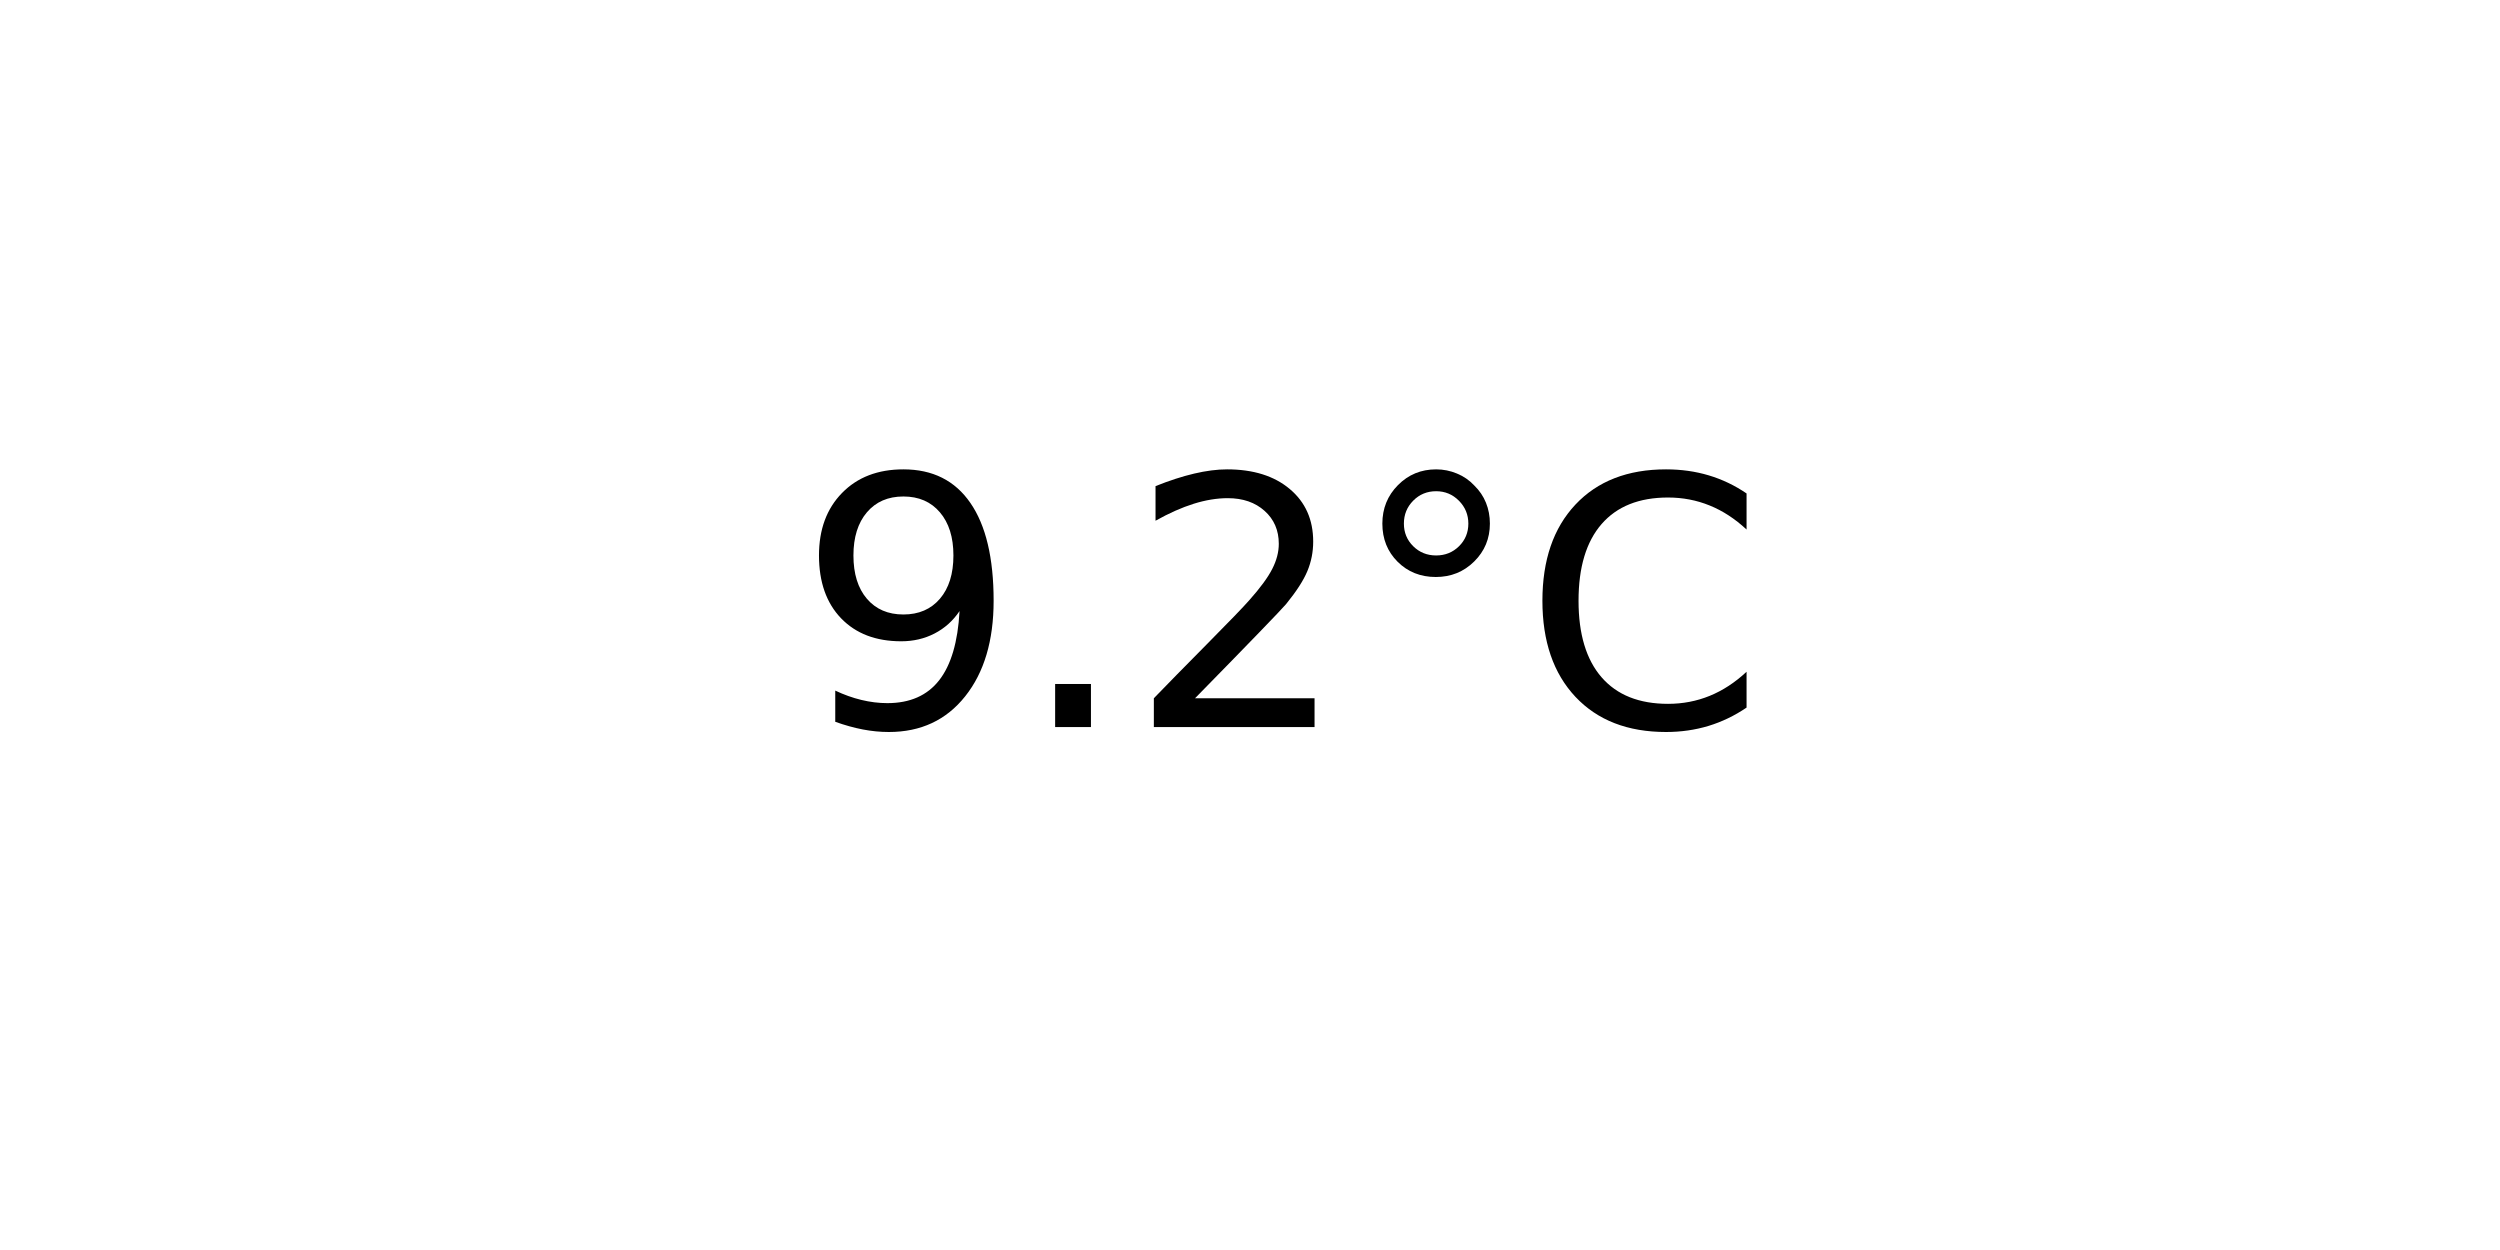
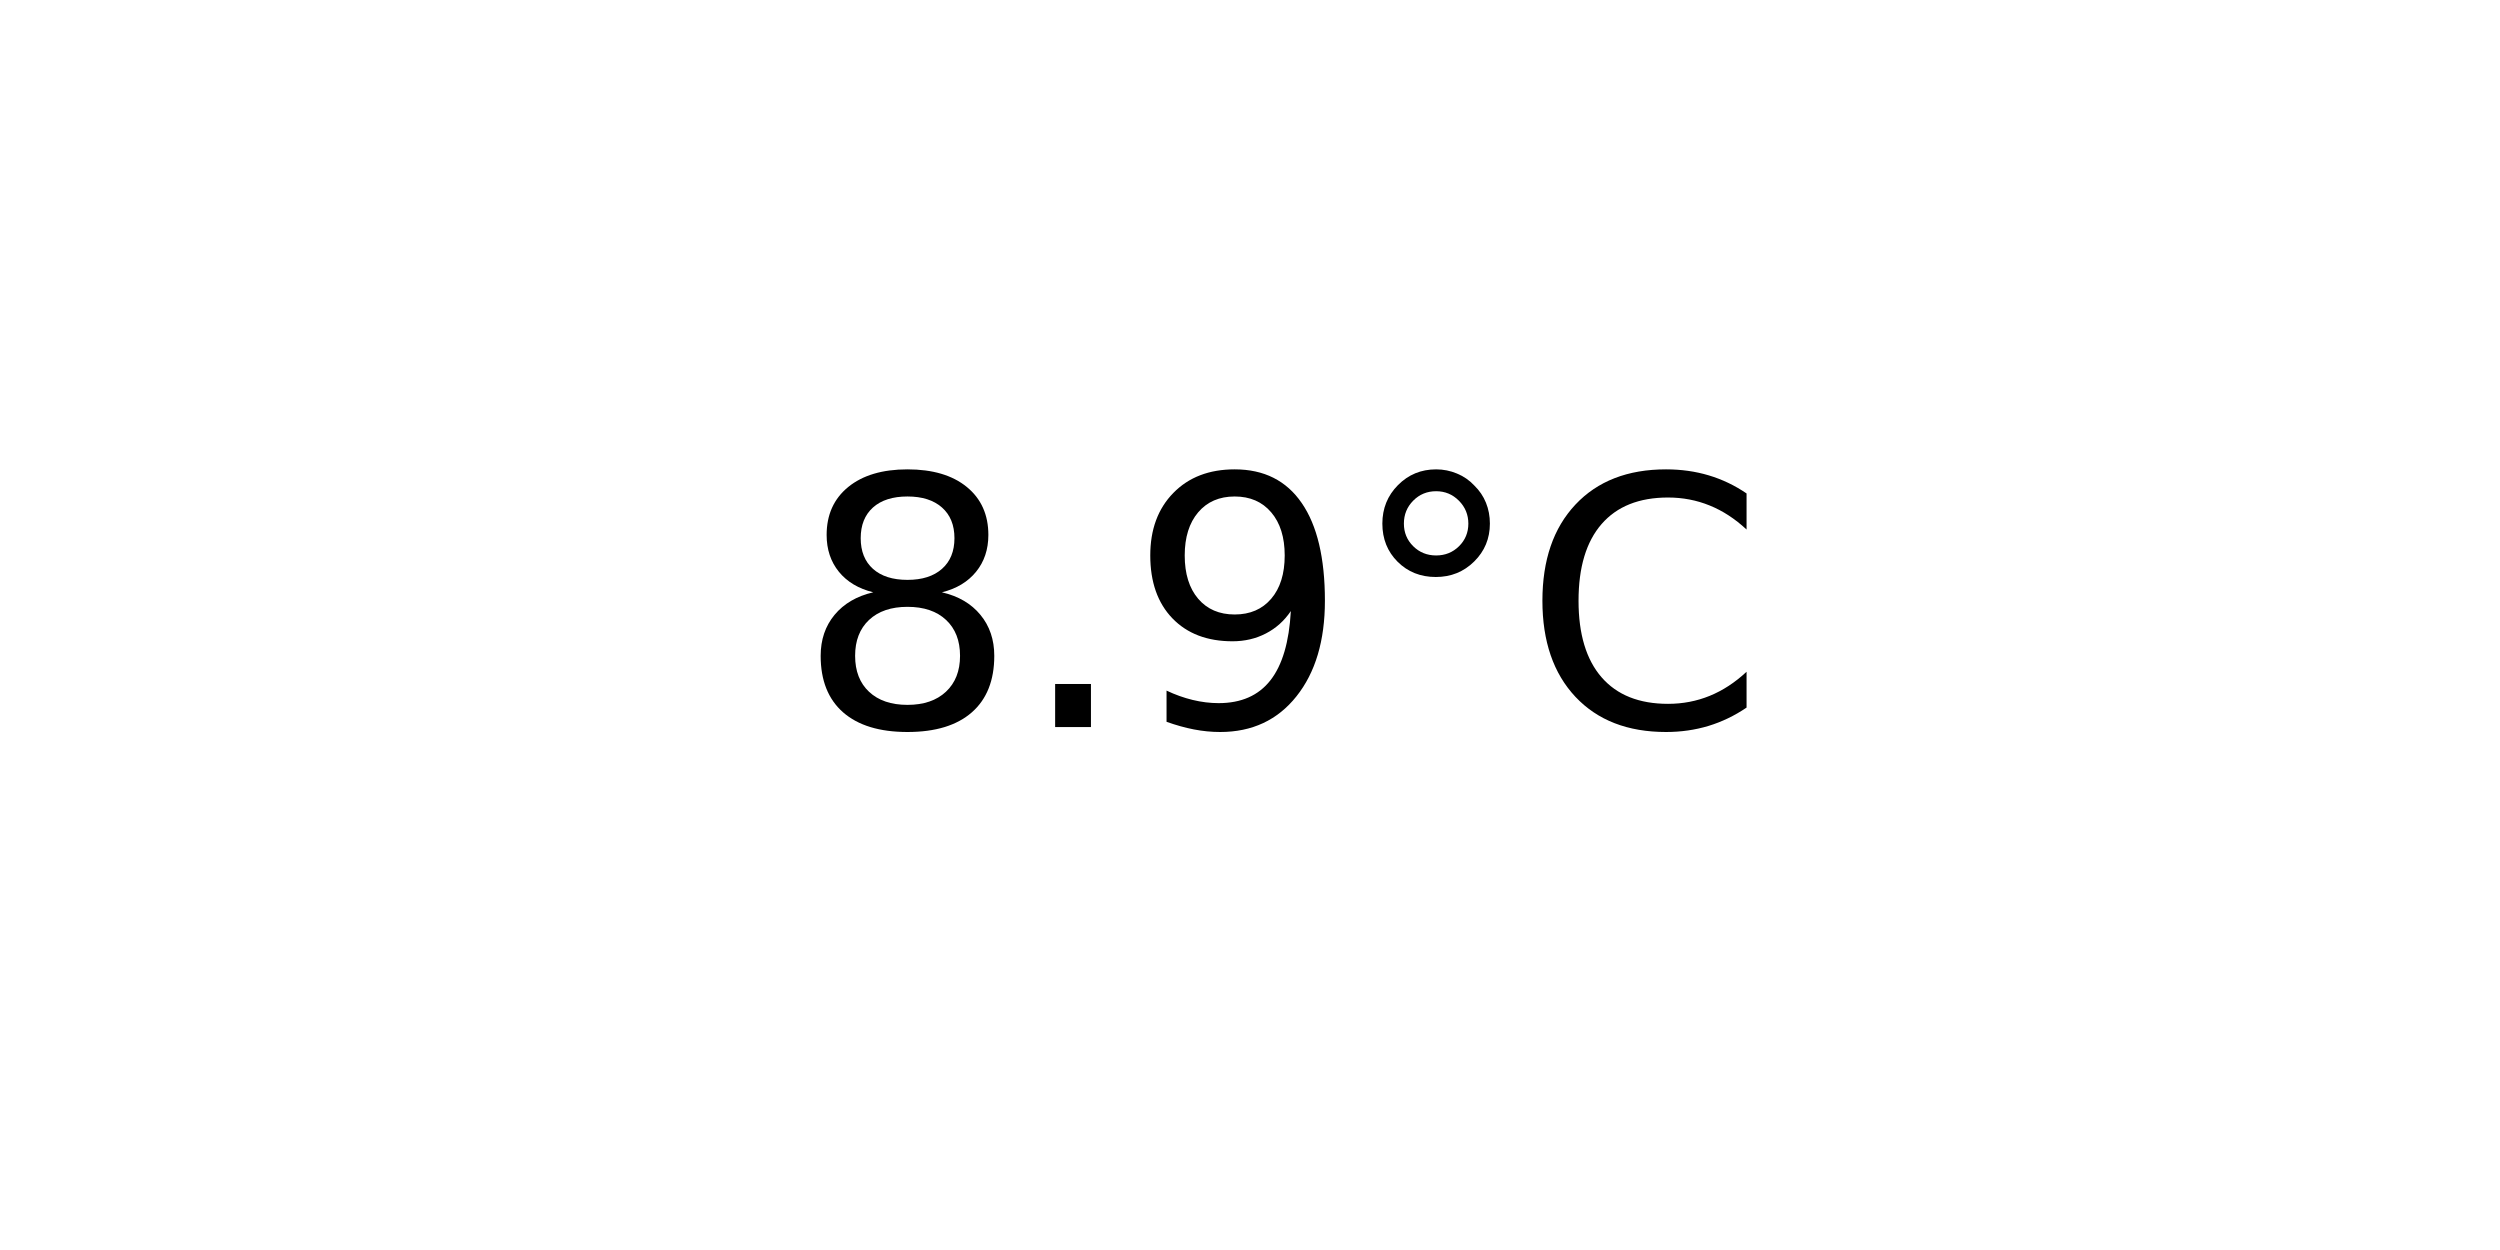
<svg xmlns="http://www.w3.org/2000/svg" xmlns:xlink="http://www.w3.org/1999/xlink" width="72pt" height="36pt" viewBox="0 0 72 36" version="1.1">
  <defs>
    <style type="text/css">*{stroke-linejoin: round; stroke-linecap: butt}</style>
  </defs>
  <g id="figure_1">
    <g id="axes_1">
      <g id="text_1">
        <g transform="translate(22.95703 20.93937) scale(0.1 -0.1)">
          <defs>
+             <path id="DejaVuSans-38" d="M 2034 2216  Q 1584 2216 1326 1975  Q 1069 1734 1069 1313  Q 1069 891 1326 650  Q 1584 409 2034 409  Q 2484 409 2743 651  Q 3003 894 3003 1313  Q 3003 1734 2745 1975  Q 2488 2216 2034 2216  z M 1403 2484  Q 997 2584 770 2862  Q 544 3141 544 3541  Q 544 4100 942 4425  Q 1341 4750 2034 4750  Q 2731 4750 3128 4425  Q 3525 4100 3525 3541  Q 3525 3141 3298 2862  Q 3072 2584 2669 2484  Q 3125 2378 3379 2068  Q 3634 1759 3634 1313  Q 3634 634 3220 271  Q 2806 -91 2034 -91  Q 1263 -91 848 271  Q 434 634 434 1313  Q 434 1759 690 2068  Q 947 2378 1403 2484  z M 1172 3481  Q 1172 3119 1398 2916  Q 1625 2713 2034 2713  Q 2441 2713 2670 2916  Q 2900 3119 2900 3481  Q 2900 3844 2670 4047  Q 2441 4250 2034 4250  Q 1625 4250 1398 4047  Q 1172 3844 1172 3481  z " transform="scale(0.015625)" />
+             <path id="DejaVuSans-2e" d="M 684 794  L 1344 794  L 1344 0  L 684 0  L 684 794  z " transform="scale(0.015625)" />
            <path id="DejaVuSans-39" d="M 703 97  L 703 672  Q 941 559 1184 500  Q 1428 441 1663 441  Q 2288 441 2617 861  Q 2947 1281 2994 2138  Q 2813 1869 2534 1725  Q 2256 1581 1919 1581  Q 1219 1581 811 2004  Q 403 2428 403 3163  Q 403 3881 828 4315  Q 1253 4750 1959 4750  Q 2769 4750 3195 4129  Q 3622 3509 3622 2328  Q 3622 1225 3098 567  Q 2575 -91 1691 -91  Q 1453 -91 1209 -44  Q 966 3 703 97  z M 1959 2075  Q 2384 2075 2632 2365  Q 2881 2656 2881 3163  Q 2881 3666 2632 3958  Q 2384 4250 1959 4250  Q 1534 4250 1286 3958  Q 1038 3666 1038 3163  Q 1038 2656 1286 2365  Q 1534 2075 1959 2075  z " transform="scale(0.015625)" />
-             <path id="DejaVuSans-2e" d="M 684 794  L 1344 794  L 1344 0  L 684 0  L 684 794  z " transform="scale(0.015625)" />
-             <path id="DejaVuSans-32" d="M 1228 531  L 3431 531  L 3431 0  L 469 0  L 469 531  Q 828 903 1448 1529  Q 2069 2156 2228 2338  Q 2531 2678 2651 2914  Q 2772 3150 2772 3378  Q 2772 3750 2511 3984  Q 2250 4219 1831 4219  Q 1534 4219 1204 4116  Q 875 4013 500 3803  L 500 4441  Q 881 4594 1212 4672  Q 1544 4750 1819 4750  Q 2544 4750 2975 4387  Q 3406 4025 3406 3419  Q 3406 3131 3298 2873  Q 3191 2616 2906 2266  Q 2828 2175 2409 1742  Q 1991 1309 1228 531  z " transform="scale(0.015625)" />
            <path id="DejaVuSans-b0" d="M 1600 4347  Q 1350 4347 1178 4173  Q 1006 4000 1006 3750  Q 1006 3503 1178 3333  Q 1350 3163 1600 3163  Q 1850 3163 2022 3333  Q 2194 3503 2194 3750  Q 2194 3997 2020 4172  Q 1847 4347 1600 4347  z M 1600 4750  Q 1800 4750 1984 4673  Q 2169 4597 2303 4453  Q 2447 4313 2519 4134  Q 2591 3956 2591 3750  Q 2591 3338 2302 3052  Q 2013 2766 1594 2766  Q 1172 2766 890 3047  Q 609 3328 609 3750  Q 609 4169 896 4459  Q 1184 4750 1600 4750  z " transform="scale(0.015625)" />
            <path id="DejaVuSans-43" d="M 4122 4306  L 4122 3641  Q 3803 3938 3442 4084  Q 3081 4231 2675 4231  Q 1875 4231 1450 3742  Q 1025 3253 1025 2328  Q 1025 1406 1450 917  Q 1875 428 2675 428  Q 3081 428 3442 575  Q 3803 722 4122 1019  L 4122 359  Q 3791 134 3420 21  Q 3050 -91 2638 -91  Q 1578 -91 968 557  Q 359 1206 359 2328  Q 359 3453 968 4101  Q 1578 4750 2638 4750  Q 3056 4750 3426 4639  Q 3797 4528 4122 4306  z " transform="scale(0.015625)" />
          </defs>
-           <use xlink:href="#DejaVuSans-39" />
+           <use xlink:href="#DejaVuSans-38" />
          <use xlink:href="#DejaVuSans-2e" x="63.623" />
-           <use xlink:href="#DejaVuSans-32" x="95.41" />
+           <use xlink:href="#DejaVuSans-39" x="95.41" />
          <use xlink:href="#DejaVuSans-b0" x="159.033" />
          <use xlink:href="#DejaVuSans-43" x="209.033" />
        </g>
      </g>
    </g>
  </g>
</svg>
